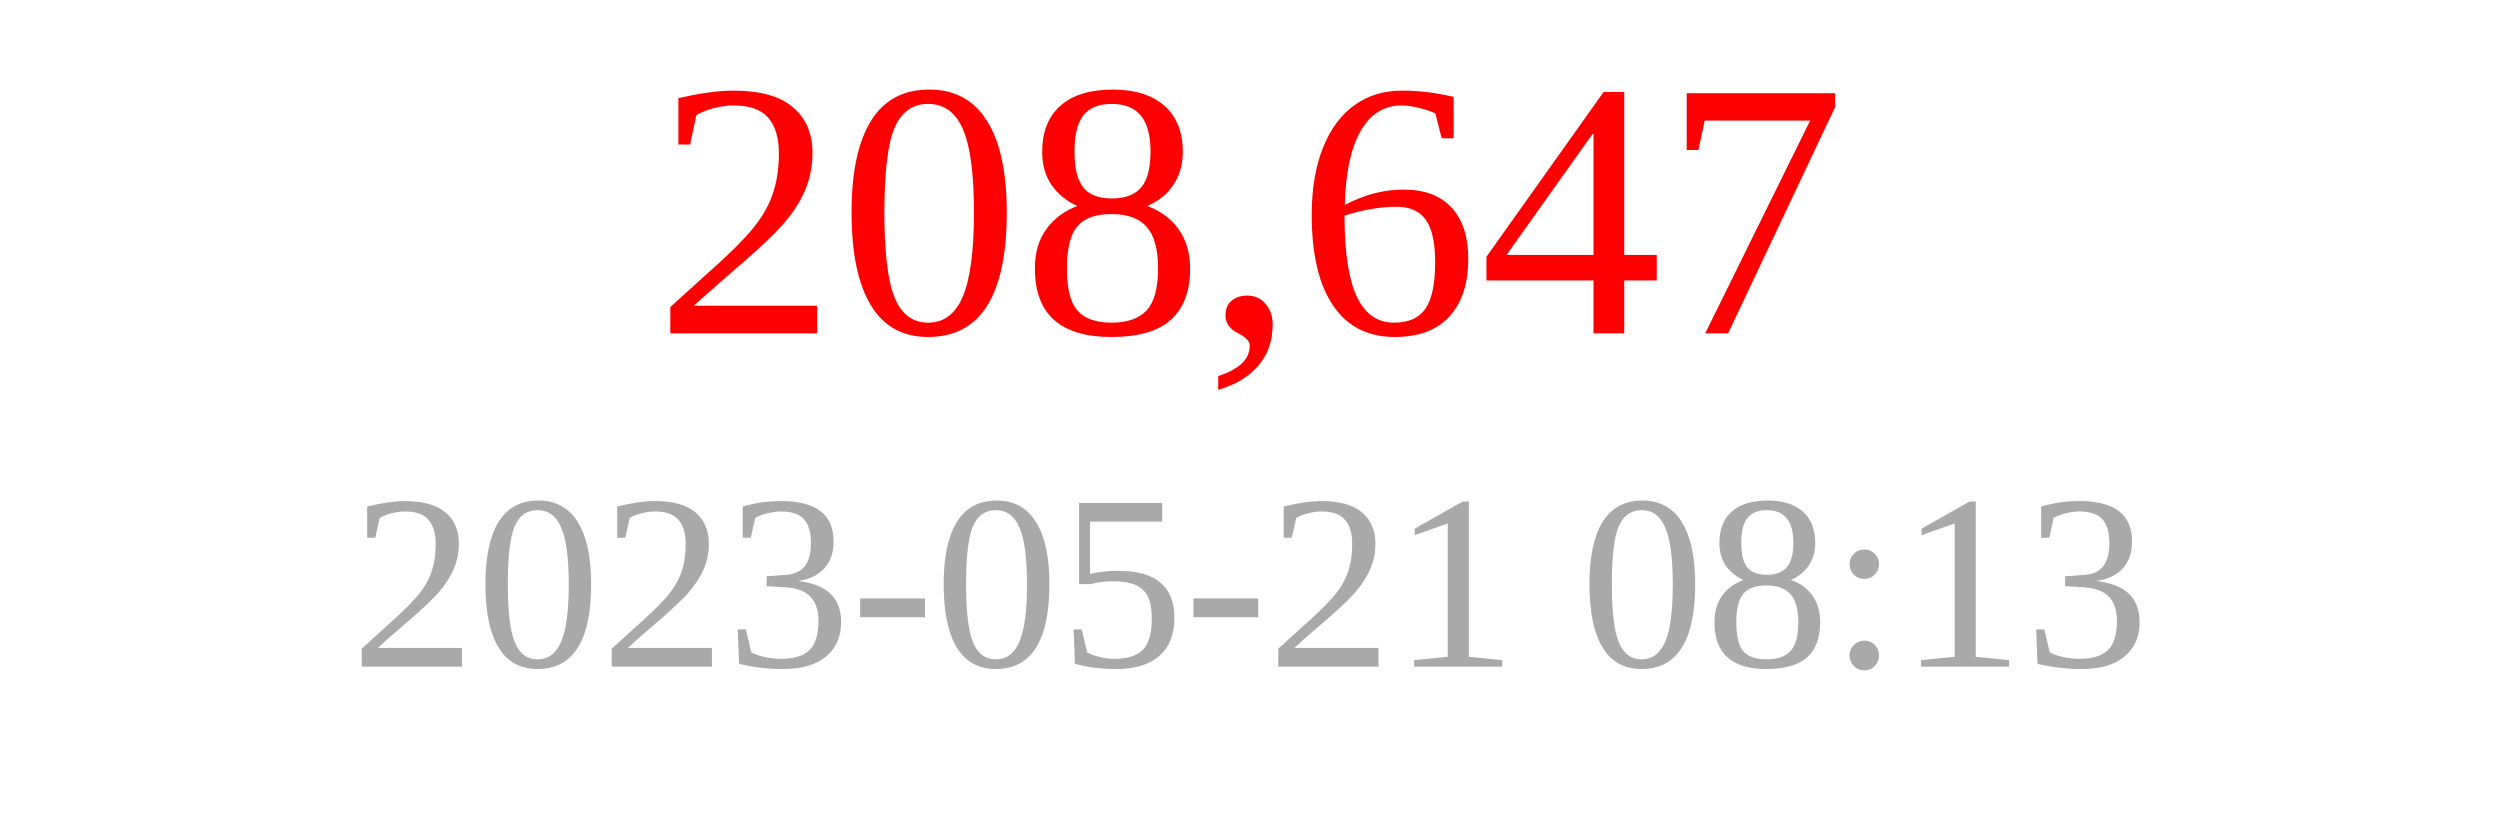
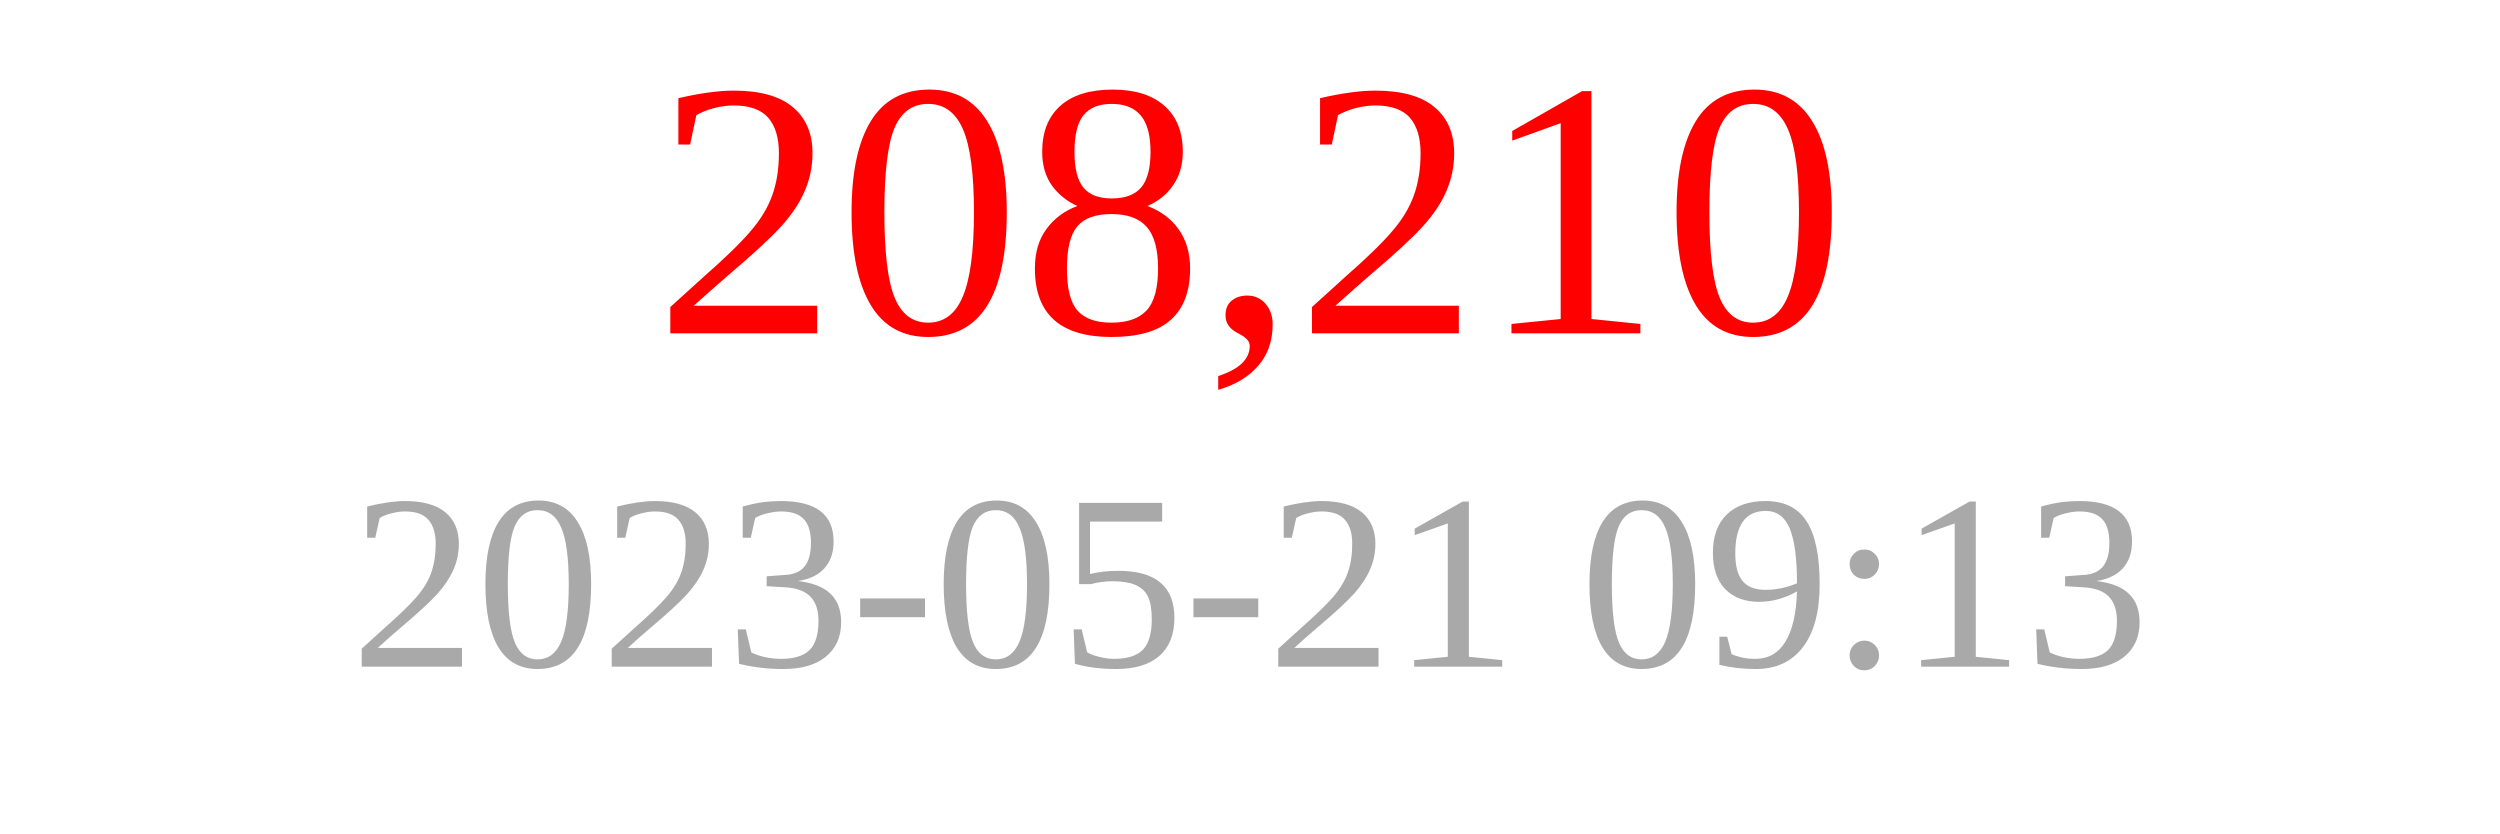
<svg xmlns="http://www.w3.org/2000/svg" width="150" height="50">
-   <text x="75" y="20" font-size="22" fill="red" text-anchor="middle">208,647</text>
-   <text x="75" y="40" font-size="15" fill="darkgray" text-anchor="middle">2023-05-21 08:13</text>
+   <text x="75" y="20" font-size="22" fill="red" text-anchor="middle">208,210</text>
+   <text x="75" y="40" font-size="15" fill="darkgray" text-anchor="middle">2023-05-21 09:13</text>
</svg>
